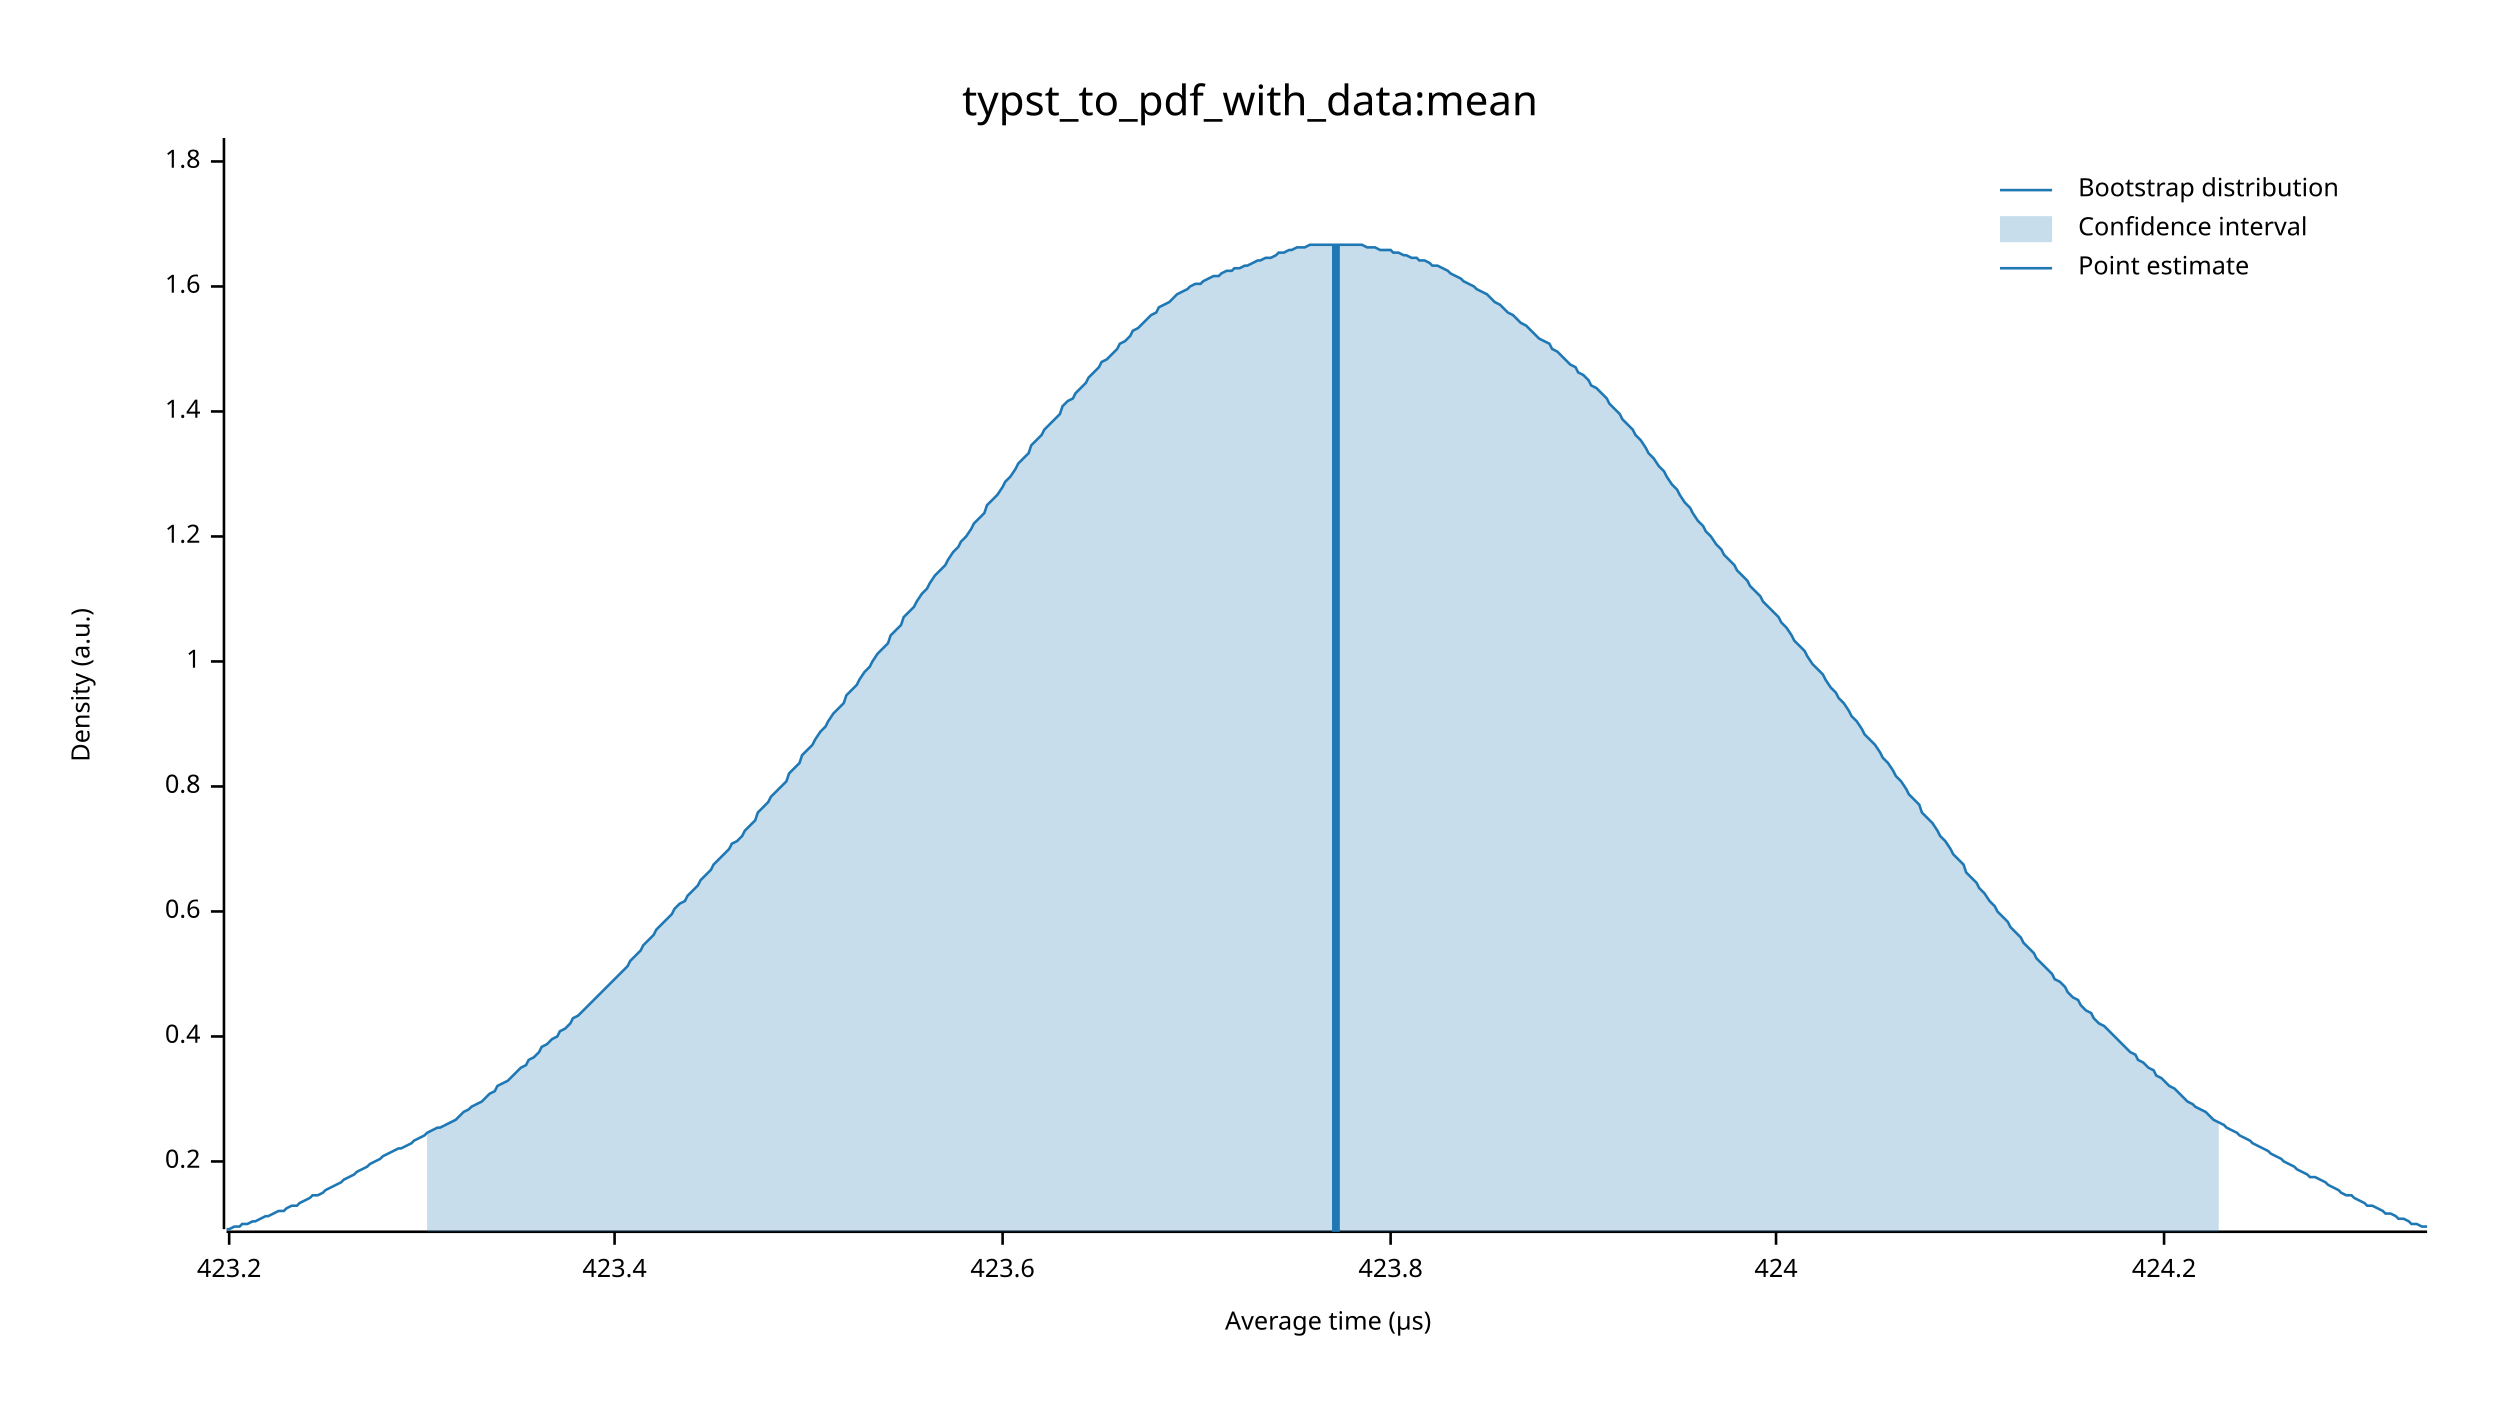
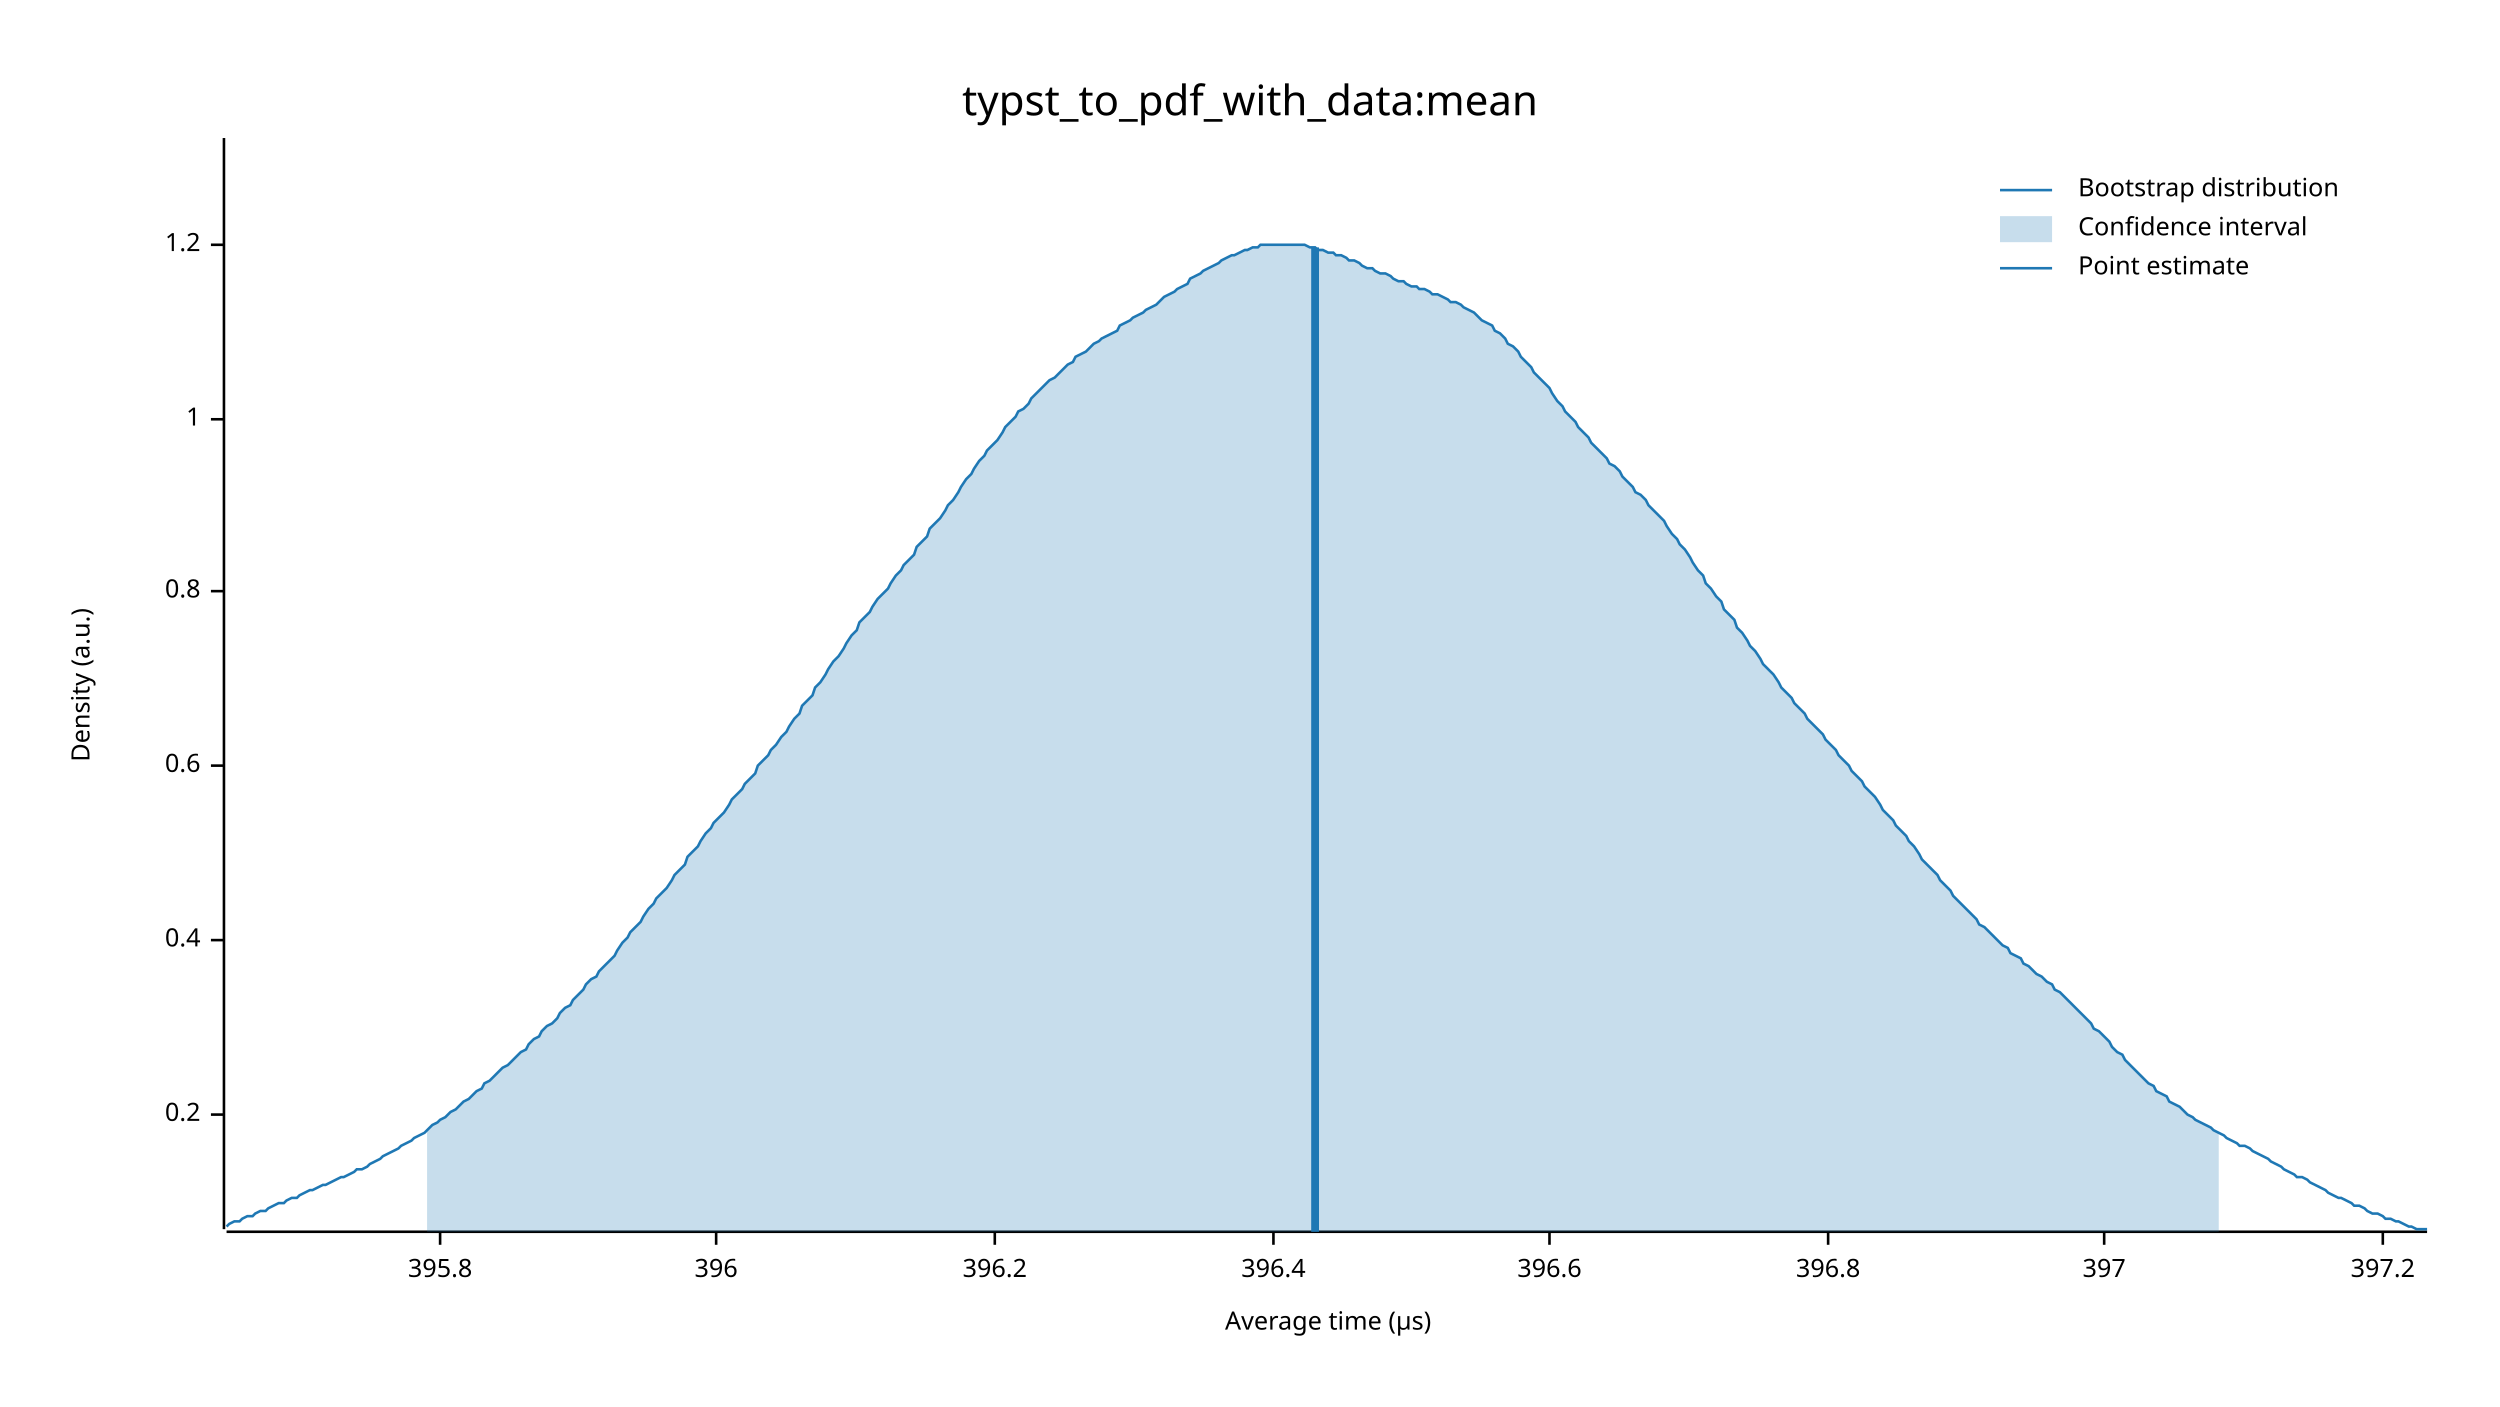
<svg xmlns="http://www.w3.org/2000/svg" width="960" height="540" viewBox="0 0 960 540">
  <text x="480" y="32" dy="0.76em" text-anchor="middle" font-family="sans-serif" font-size="16.129" opacity="1" fill="#000000">
typst_to_pdf_with_data:mean
</text>
  <text x="27" y="263" dy="0.76em" text-anchor="middle" font-family="sans-serif" font-size="9.677" opacity="1" fill="#000000" transform="rotate(270, 27, 263)">
Density (a.u.)
</text>
  <text x="510" y="513" dy="-0.5ex" text-anchor="middle" font-family="sans-serif" font-size="9.677" opacity="1" fill="#000000">
Average time (µs)
</text>
  <polyline fill="none" opacity="1" stroke="#000000" stroke-width="1" points="86,53 86,472 " />
-   <text x="77" y="446" dy="0.5ex" text-anchor="end" font-family="sans-serif" font-size="9.677" opacity="1" fill="#000000">
+   <text x="77" y="428" dy="0.5ex" text-anchor="end" font-family="sans-serif" font-size="9.677" opacity="1" fill="#000000">
0.2
</text>
-   <polyline fill="none" opacity="1" stroke="#000000" stroke-width="1" points="81,446 86,446 " />
-   <text x="77" y="398" dy="0.5ex" text-anchor="end" font-family="sans-serif" font-size="9.677" opacity="1" fill="#000000">
+   <polyline fill="none" opacity="1" stroke="#000000" stroke-width="1" points="81,428 86,428 " />
+   <text x="77" y="361" dy="0.5ex" text-anchor="end" font-family="sans-serif" font-size="9.677" opacity="1" fill="#000000">
0.4
</text>
-   <polyline fill="none" opacity="1" stroke="#000000" stroke-width="1" points="81,398 86,398 " />
-   <text x="77" y="350" dy="0.5ex" text-anchor="end" font-family="sans-serif" font-size="9.677" opacity="1" fill="#000000">
+   <polyline fill="none" opacity="1" stroke="#000000" stroke-width="1" points="81,361 86,361 " />
+   <text x="77" y="294" dy="0.5ex" text-anchor="end" font-family="sans-serif" font-size="9.677" opacity="1" fill="#000000">
0.6
</text>
-   <polyline fill="none" opacity="1" stroke="#000000" stroke-width="1" points="81,350 86,350 " />
-   <text x="77" y="302" dy="0.5ex" text-anchor="end" font-family="sans-serif" font-size="9.677" opacity="1" fill="#000000">
+   <polyline fill="none" opacity="1" stroke="#000000" stroke-width="1" points="81,294 86,294 " />
+   <text x="77" y="227" dy="0.5ex" text-anchor="end" font-family="sans-serif" font-size="9.677" opacity="1" fill="#000000">
0.8
</text>
-   <polyline fill="none" opacity="1" stroke="#000000" stroke-width="1" points="81,302 86,302 " />
-   <text x="77" y="254" dy="0.5ex" text-anchor="end" font-family="sans-serif" font-size="9.677" opacity="1" fill="#000000">
+   <polyline fill="none" opacity="1" stroke="#000000" stroke-width="1" points="81,227 86,227 " />
+   <text x="77" y="161" dy="0.5ex" text-anchor="end" font-family="sans-serif" font-size="9.677" opacity="1" fill="#000000">
1
</text>
-   <polyline fill="none" opacity="1" stroke="#000000" stroke-width="1" points="81,254 86,254 " />
-   <text x="77" y="206" dy="0.5ex" text-anchor="end" font-family="sans-serif" font-size="9.677" opacity="1" fill="#000000">
+   <polyline fill="none" opacity="1" stroke="#000000" stroke-width="1" points="81,161 86,161 " />
+   <text x="77" y="94" dy="0.5ex" text-anchor="end" font-family="sans-serif" font-size="9.677" opacity="1" fill="#000000">
1.2
</text>
-   <polyline fill="none" opacity="1" stroke="#000000" stroke-width="1" points="81,206 86,206 " />
-   <text x="77" y="158" dy="0.5ex" text-anchor="end" font-family="sans-serif" font-size="9.677" opacity="1" fill="#000000">
- 1.4
+   <polyline fill="none" opacity="1" stroke="#000000" stroke-width="1" points="81,94 86,94 " />
+   <polyline fill="none" opacity="1" stroke="#000000" stroke-width="1" points="87,473 932,473 " />
+   <text x="169" y="483" dy="0.76em" text-anchor="middle" font-family="sans-serif" font-size="9.677" opacity="1" fill="#000000">
+ 395.8
</text>
-   <polyline fill="none" opacity="1" stroke="#000000" stroke-width="1" points="81,158 86,158 " />
-   <text x="77" y="110" dy="0.5ex" text-anchor="end" font-family="sans-serif" font-size="9.677" opacity="1" fill="#000000">
- 1.6
+   <polyline fill="none" opacity="1" stroke="#000000" stroke-width="1" points="169,473 169,478 " />
+   <text x="275" y="483" dy="0.76em" text-anchor="middle" font-family="sans-serif" font-size="9.677" opacity="1" fill="#000000">
+ 396
</text>
-   <polyline fill="none" opacity="1" stroke="#000000" stroke-width="1" points="81,110 86,110 " />
-   <text x="77" y="62" dy="0.5ex" text-anchor="end" font-family="sans-serif" font-size="9.677" opacity="1" fill="#000000">
- 1.8
+   <polyline fill="none" opacity="1" stroke="#000000" stroke-width="1" points="275,473 275,478 " />
+   <text x="382" y="483" dy="0.76em" text-anchor="middle" font-family="sans-serif" font-size="9.677" opacity="1" fill="#000000">
+ 396.2
</text>
-   <polyline fill="none" opacity="1" stroke="#000000" stroke-width="1" points="81,62 86,62 " />
-   <polyline fill="none" opacity="1" stroke="#000000" stroke-width="1" points="87,473 932,473 " />
-   <text x="88" y="483" dy="0.76em" text-anchor="middle" font-family="sans-serif" font-size="9.677" opacity="1" fill="#000000">
- 423.2
+   <polyline fill="none" opacity="1" stroke="#000000" stroke-width="1" points="382,473 382,478 " />
+   <text x="489" y="483" dy="0.76em" text-anchor="middle" font-family="sans-serif" font-size="9.677" opacity="1" fill="#000000">
+ 396.4
</text>
-   <polyline fill="none" opacity="1" stroke="#000000" stroke-width="1" points="88,473 88,478 " />
-   <text x="236" y="483" dy="0.76em" text-anchor="middle" font-family="sans-serif" font-size="9.677" opacity="1" fill="#000000">
- 423.4
+   <polyline fill="none" opacity="1" stroke="#000000" stroke-width="1" points="489,473 489,478 " />
+   <text x="595" y="483" dy="0.76em" text-anchor="middle" font-family="sans-serif" font-size="9.677" opacity="1" fill="#000000">
+ 396.6
</text>
-   <polyline fill="none" opacity="1" stroke="#000000" stroke-width="1" points="236,473 236,478 " />
-   <text x="385" y="483" dy="0.76em" text-anchor="middle" font-family="sans-serif" font-size="9.677" opacity="1" fill="#000000">
- 423.6
+   <polyline fill="none" opacity="1" stroke="#000000" stroke-width="1" points="595,473 595,478 " />
+   <text x="702" y="483" dy="0.76em" text-anchor="middle" font-family="sans-serif" font-size="9.677" opacity="1" fill="#000000">
+ 396.8
</text>
-   <polyline fill="none" opacity="1" stroke="#000000" stroke-width="1" points="385,473 385,478 " />
-   <text x="534" y="483" dy="0.76em" text-anchor="middle" font-family="sans-serif" font-size="9.677" opacity="1" fill="#000000">
- 423.8
+   <polyline fill="none" opacity="1" stroke="#000000" stroke-width="1" points="702,473 702,478 " />
+   <text x="808" y="483" dy="0.76em" text-anchor="middle" font-family="sans-serif" font-size="9.677" opacity="1" fill="#000000">
+ 397
</text>
-   <polyline fill="none" opacity="1" stroke="#000000" stroke-width="1" points="534,473 534,478 " />
-   <text x="682" y="483" dy="0.76em" text-anchor="middle" font-family="sans-serif" font-size="9.677" opacity="1" fill="#000000">
- 424
+   <polyline fill="none" opacity="1" stroke="#000000" stroke-width="1" points="808,473 808,478 " />
+   <text x="915" y="483" dy="0.76em" text-anchor="middle" font-family="sans-serif" font-size="9.677" opacity="1" fill="#000000">
+ 397.2
</text>
-   <polyline fill="none" opacity="1" stroke="#000000" stroke-width="1" points="682,473 682,478 " />
-   <text x="831" y="483" dy="0.76em" text-anchor="middle" font-family="sans-serif" font-size="9.677" opacity="1" fill="#000000">
- 424.2
- </text>
-   <polyline fill="none" opacity="1" stroke="#000000" stroke-width="1" points="831,473 831,478 " />
-   <polyline fill="none" opacity="1" stroke="#1F78B4" stroke-width="1" points="87,472 88,472 90,471 92,471 93,470 95,470 97,469 98,469 100,468 102,467 103,467 105,466 107,465 109,465 110,464 112,463 114,463 115,462 117,461 119,460 120,459 122,459 124,458 125,457 127,456 129,455 131,454 132,453 134,452 136,451 137,450 139,449 141,448 142,447 144,446 146,445 147,444 149,443 151,442 153,441 154,441 156,440 158,439 159,438 161,437 163,436 164,435 166,434 168,433 169,433 171,432 173,431 175,430 176,429 178,427 180,426 181,425 183,424 185,423 186,422 188,420 190,419 191,417 193,416 195,415 197,413 198,412 200,410 202,409 203,407 205,406 207,404 208,402 210,401 212,399 214,398 215,396 217,395 219,393 220,391 222,390 224,388 225,387 227,385 229,383 230,382 232,380 234,378 236,376 237,375 239,373 241,371 242,369 244,367 246,365 247,363 249,361 251,359 252,357 254,355 256,353 258,351 259,349 261,347 263,346 264,344 266,342 268,340 269,338 271,336 273,334 274,332 276,330 278,328 280,326 281,324 283,323 285,321 286,319 288,317 290,315 291,312 293,310 295,308 296,306 298,304 300,302 302,300 303,297 305,295 307,293 308,290 310,288 312,286 313,284 315,281 317,279 318,277 320,274 322,272 324,270 325,267 327,265 329,263 330,261 332,258 334,256 335,254 337,251 339,249 341,247 342,244 344,242 346,240 347,237 349,235 351,233 352,231 354,228 356,226 357,224 359,221 361,219 363,217 364,215 366,212 368,210 369,208 371,206 373,203 374,201 376,199 378,197 379,194 381,192 383,190 385,187 386,185 388,183 390,180 391,178 393,176 395,174 396,171 398,169 400,167 401,165 403,163 405,161 407,159 408,156 410,154 412,153 413,151 415,149 417,147 418,145 420,143 422,141 423,139 425,138 427,136 429,134 430,132 432,131 434,129 435,127 437,126 439,124 440,123 442,121 444,120 445,118 447,117 449,116 451,114 452,113 454,112 456,111 457,110 459,109 461,109 462,108 464,107 466,106 468,106 469,105 471,104 473,104 474,103 476,103 478,102 479,102 481,101 483,100 484,100 486,99 488,99 490,98 491,97 493,97 495,96 496,96 498,95 500,95 501,95 503,94 505,94 506,94 508,94 510,94 512,94 513,94 515,94 517,94 518,94 520,94 522,94 523,94 525,95 527,95 528,95 530,96 532,96 534,96 535,97 537,97 539,98 540,98 542,99 544,99 545,100 547,100 549,101 550,102 552,102 554,103 556,104 557,105 559,106 561,107 562,108 564,109 566,110 567,111 569,112 571,113 573,115 574,116 576,117 578,119 579,120 581,121 583,123 584,124 586,125 588,127 589,128 591,130 593,131 595,132 596,134 598,135 600,137 601,138 603,140 605,141 606,143 608,144 610,146 611,148 613,149 615,151 617,153 618,155 620,157 622,159 623,161 625,163 627,165 628,167 630,169 632,172 633,174 635,176 637,179 639,181 640,183 642,186 644,188 645,190 647,193 649,195 650,197 652,200 654,202 655,204 657,206 659,209 661,211 662,213 664,215 666,217 667,219 669,221 671,223 672,225 674,227 676,229 677,231 679,233 681,235 683,237 684,239 686,241 688,244 689,246 691,248 693,250 694,252 696,255 698,257 700,259 701,261 703,264 705,266 706,268 708,270 710,273 711,275 713,277 715,280 716,282 718,284 720,286 722,289 723,291 725,293 727,296 728,298 730,300 732,303 733,305 735,307 737,309 738,312 740,314 742,316 744,319 745,321 747,323 749,326 750,328 752,330 754,332 755,335 757,337 759,339 760,341 762,343 764,346 766,348 767,350 769,352 771,354 772,356 774,358 776,360 777,362 779,364 781,366 782,368 784,370 786,372 788,374 789,376 791,377 793,379 794,381 796,383 798,384 799,386 801,388 803,389 804,391 806,393 808,394 810,396 811,397 813,399 815,401 816,402 818,404 820,405 821,407 823,408 825,410 827,411 828,413 830,414 832,416 833,417 835,418 837,420 838,421 840,423 842,424 843,425 845,426 847,427 849,429 850,430 852,431 854,432 855,433 857,434 859,435 860,436 862,437 864,438 865,439 867,440 869,441 871,442 872,443 874,444 876,445 877,446 879,447 881,448 882,449 884,450 886,451 887,452 889,452 891,453 893,454 894,455 896,456 898,457 899,458 901,459 903,459 904,460 906,461 908,462 909,463 911,463 913,464 915,465 916,466 918,466 920,467 921,468 923,468 925,469 926,470 928,470 930,471 932,471 " />
-   <polygon opacity="0.25" fill="#1F78B4" points="164,435 166,434 168,433 169,433 171,432 173,431 175,430 176,429 178,427 180,426 181,425 183,424 185,423 186,422 188,420 190,419 191,417 193,416 195,415 197,413 198,412 200,410 202,409 203,407 205,406 207,404 208,402 210,401 212,399 214,398 215,396 217,395 219,393 220,391 222,390 224,388 225,387 227,385 229,383 230,382 232,380 234,378 236,376 237,375 239,373 241,371 242,369 244,367 246,365 247,363 249,361 251,359 252,357 254,355 256,353 258,351 259,349 261,347 263,346 264,344 266,342 268,340 269,338 271,336 273,334 274,332 276,330 278,328 280,326 281,324 283,323 285,321 286,319 288,317 290,315 291,312 293,310 295,308 296,306 298,304 300,302 302,300 303,297 305,295 307,293 308,290 310,288 312,286 313,284 315,281 317,279 318,277 320,274 322,272 324,270 325,267 327,265 329,263 330,261 332,258 334,256 335,254 337,251 339,249 341,247 342,244 344,242 346,240 347,237 349,235 351,233 352,231 354,228 356,226 357,224 359,221 361,219 363,217 364,215 366,212 368,210 369,208 371,206 373,203 374,201 376,199 378,197 379,194 381,192 383,190 385,187 386,185 388,183 390,180 391,178 393,176 395,174 396,171 398,169 400,167 401,165 403,163 405,161 407,159 408,156 410,154 412,153 413,151 415,149 417,147 418,145 420,143 422,141 423,139 425,138 427,136 429,134 430,132 432,131 434,129 435,127 437,126 439,124 440,123 442,121 444,120 445,118 447,117 449,116 451,114 452,113 454,112 456,111 457,110 459,109 461,109 462,108 464,107 466,106 468,106 469,105 471,104 473,104 474,103 476,103 478,102 479,102 481,101 483,100 484,100 486,99 488,99 490,98 491,97 493,97 495,96 496,96 498,95 500,95 501,95 503,94 505,94 506,94 508,94 510,94 512,94 513,94 515,94 517,94 518,94 520,94 522,94 523,94 525,95 527,95 528,95 530,96 532,96 534,96 535,97 537,97 539,98 540,98 542,99 544,99 545,100 547,100 549,101 550,102 552,102 554,103 556,104 557,105 559,106 561,107 562,108 564,109 566,110 567,111 569,112 571,113 573,115 574,116 576,117 578,119 579,120 581,121 583,123 584,124 586,125 588,127 589,128 591,130 593,131 595,132 596,134 598,135 600,137 601,138 603,140 605,141 606,143 608,144 610,146 611,148 613,149 615,151 617,153 618,155 620,157 622,159 623,161 625,163 627,165 628,167 630,169 632,172 633,174 635,176 637,179 639,181 640,183 642,186 644,188 645,190 647,193 649,195 650,197 652,200 654,202 655,204 657,206 659,209 661,211 662,213 664,215 666,217 667,219 669,221 671,223 672,225 674,227 676,229 677,231 679,233 681,235 683,237 684,239 686,241 688,244 689,246 691,248 693,250 694,252 696,255 698,257 700,259 701,261 703,264 705,266 706,268 708,270 710,273 711,275 713,277 715,280 716,282 718,284 720,286 722,289 723,291 725,293 727,296 728,298 730,300 732,303 733,305 735,307 737,309 738,312 740,314 742,316 744,319 745,321 747,323 749,326 750,328 752,330 754,332 755,335 757,337 759,339 760,341 762,343 764,346 766,348 767,350 769,352 771,354 772,356 774,358 776,360 777,362 779,364 781,366 782,368 784,370 786,372 788,374 789,376 791,377 793,379 794,381 796,383 798,384 799,386 801,388 803,389 804,391 806,393 808,394 810,396 811,397 813,399 815,401 816,402 818,404 820,405 821,407 823,408 825,410 827,411 828,413 830,414 832,416 833,417 835,418 837,420 838,421 840,423 842,424 843,425 845,426 847,427 849,429 850,430 852,431 852,473 164,473 " />
-   <polyline fill="none" opacity="1" stroke="#1F78B4" stroke-width="3" points="513,473 513,94 " />
+   <polyline fill="none" opacity="1" stroke="#000000" stroke-width="1" points="915,473 915,478 " />
+   <polyline fill="none" opacity="1" stroke="#1F78B4" stroke-width="1" points="87,471 88,470 90,469 92,469 93,468 95,467 97,467 98,466 100,465 102,465 103,464 105,463 107,462 109,462 110,461 112,460 114,460 115,459 117,458 119,457 120,457 122,456 124,455 125,455 127,454 129,453 131,452 132,452 134,451 136,450 137,449 139,449 141,448 142,447 144,446 146,445 147,444 149,443 151,442 153,441 154,440 156,439 158,438 159,437 161,436 163,435 164,434 166,432 168,431 169,430 171,429 173,427 175,426 176,425 178,423 180,422 181,421 183,419 185,418 186,416 188,415 190,413 191,412 193,410 195,409 197,407 198,406 200,404 202,403 203,401 205,399 207,398 208,396 210,394 212,393 214,391 215,389 217,387 219,386 220,384 222,382 224,380 225,378 227,376 229,375 230,373 232,371 234,369 236,367 237,365 239,362 241,360 242,358 244,356 246,354 247,352 249,349 251,347 252,345 254,343 256,341 258,338 259,336 261,334 263,332 264,329 266,327 268,325 269,323 271,320 273,318 274,316 276,314 278,312 280,309 281,307 283,305 285,303 286,301 288,299 290,297 291,294 293,292 295,290 296,288 298,286 300,283 302,281 303,279 305,276 307,274 308,271 310,269 312,267 313,264 315,262 317,259 318,257 320,254 322,252 324,249 325,247 327,244 329,242 330,239 332,237 334,235 335,233 337,230 339,228 341,226 342,224 344,221 346,219 347,217 349,215 351,213 352,210 354,208 356,206 357,203 359,201 361,199 363,196 364,194 366,192 368,189 369,187 371,184 373,182 374,180 376,177 378,175 379,173 381,171 383,169 385,166 386,164 388,162 390,160 391,158 393,157 395,155 396,153 398,151 400,149 401,148 403,146 405,145 407,143 408,142 410,140 412,139 413,137 415,136 417,135 418,134 420,132 422,131 423,130 425,129 427,128 429,127 430,125 432,124 434,123 435,122 437,121 439,120 440,119 442,118 444,117 445,116 447,114 449,113 451,112 452,111 454,110 456,109 457,107 459,106 461,105 462,104 464,103 466,102 468,101 469,100 471,99 473,98 474,98 476,97 478,96 479,96 481,95 483,95 484,94 486,94 488,94 490,94 491,94 493,94 495,94 496,94 498,94 500,94 501,94 503,95 505,95 506,96 508,96 510,97 512,97 513,98 515,98 517,99 518,100 520,100 522,101 523,102 525,103 527,103 528,104 530,105 532,105 534,106 535,107 537,108 539,108 540,109 542,110 544,110 545,111 547,111 549,112 550,113 552,113 554,114 556,115 557,116 559,116 561,117 562,118 564,119 566,120 567,121 569,123 571,124 573,125 574,127 576,128 578,130 579,132 581,133 583,135 584,137 586,139 588,141 589,143 591,145 593,147 595,149 596,151 598,154 600,156 601,158 603,160 605,162 606,164 608,166 610,168 611,170 613,172 615,174 617,176 618,178 620,179 622,181 623,183 625,185 627,187 628,189 630,190 632,192 633,194 635,196 637,198 639,200 640,202 642,205 644,207 645,209 647,211 649,214 650,216 652,219 654,221 655,224 657,226 659,229 661,231 662,234 664,236 666,238 667,241 669,243 671,246 672,248 674,250 676,253 677,255 679,257 681,259 683,262 684,264 686,266 688,268 689,270 691,272 693,274 694,276 696,278 698,280 700,282 701,284 703,286 705,288 706,290 708,292 710,294 711,296 713,298 715,300 716,302 718,304 720,306 722,309 723,311 725,313 727,315 728,317 730,319 732,321 733,323 735,325 737,328 738,330 740,332 742,334 744,336 745,338 747,340 749,342 750,344 752,346 754,348 755,349 757,351 759,353 760,355 762,356 764,358 766,360 767,361 769,363 771,364 772,366 774,367 776,368 777,370 779,371 781,373 782,374 784,375 786,377 788,378 789,380 791,381 793,383 794,384 796,386 798,388 799,389 801,391 803,393 804,395 806,396 808,398 810,400 811,402 813,404 815,405 816,407 818,409 820,411 821,412 823,414 825,416 827,417 828,419 830,420 832,421 833,423 835,424 837,425 838,426 840,428 842,429 843,430 845,431 847,432 849,433 850,434 852,435 854,436 855,437 857,438 859,439 860,440 862,440 864,441 865,442 867,443 869,444 871,445 872,446 874,447 876,448 877,449 879,450 881,451 882,452 884,452 886,453 887,454 889,455 891,456 893,457 894,458 896,459 898,460 899,460 901,461 903,462 904,463 906,463 908,464 909,465 911,466 913,466 915,467 916,468 918,468 920,469 921,469 923,470 925,471 926,471 928,472 930,472 932,472 " />
+   <polygon opacity="0.25" fill="#1F78B4" points="164,434 166,432 168,431 169,430 171,429 173,427 175,426 176,425 178,423 180,422 181,421 183,419 185,418 186,416 188,415 190,413 191,412 193,410 195,409 197,407 198,406 200,404 202,403 203,401 205,399 207,398 208,396 210,394 212,393 214,391 215,389 217,387 219,386 220,384 222,382 224,380 225,378 227,376 229,375 230,373 232,371 234,369 236,367 237,365 239,362 241,360 242,358 244,356 246,354 247,352 249,349 251,347 252,345 254,343 256,341 258,338 259,336 261,334 263,332 264,329 266,327 268,325 269,323 271,320 273,318 274,316 276,314 278,312 280,309 281,307 283,305 285,303 286,301 288,299 290,297 291,294 293,292 295,290 296,288 298,286 300,283 302,281 303,279 305,276 307,274 308,271 310,269 312,267 313,264 315,262 317,259 318,257 320,254 322,252 324,249 325,247 327,244 329,242 330,239 332,237 334,235 335,233 337,230 339,228 341,226 342,224 344,221 346,219 347,217 349,215 351,213 352,210 354,208 356,206 357,203 359,201 361,199 363,196 364,194 366,192 368,189 369,187 371,184 373,182 374,180 376,177 378,175 379,173 381,171 383,169 385,166 386,164 388,162 390,160 391,158 393,157 395,155 396,153 398,151 400,149 401,148 403,146 405,145 407,143 408,142 410,140 412,139 413,137 415,136 417,135 418,134 420,132 422,131 423,130 425,129 427,128 429,127 430,125 432,124 434,123 435,122 437,121 439,120 440,119 442,118 444,117 445,116 447,114 449,113 451,112 452,111 454,110 456,109 457,107 459,106 461,105 462,104 464,103 466,102 468,101 469,100 471,99 473,98 474,98 476,97 478,96 479,96 481,95 483,95 484,94 486,94 488,94 490,94 491,94 493,94 495,94 496,94 498,94 500,94 501,94 503,95 505,95 506,96 508,96 510,97 512,97 513,98 515,98 517,99 518,100 520,100 522,101 523,102 525,103 527,103 528,104 530,105 532,105 534,106 535,107 537,108 539,108 540,109 542,110 544,110 545,111 547,111 549,112 550,113 552,113 554,114 556,115 557,116 559,116 561,117 562,118 564,119 566,120 567,121 569,123 571,124 573,125 574,127 576,128 578,130 579,132 581,133 583,135 584,137 586,139 588,141 589,143 591,145 593,147 595,149 596,151 598,154 600,156 601,158 603,160 605,162 606,164 608,166 610,168 611,170 613,172 615,174 617,176 618,178 620,179 622,181 623,183 625,185 627,187 628,189 630,190 632,192 633,194 635,196 637,198 639,200 640,202 642,205 644,207 645,209 647,211 649,214 650,216 652,219 654,221 655,224 657,226 659,229 661,231 662,234 664,236 666,238 667,241 669,243 671,246 672,248 674,250 676,253 677,255 679,257 681,259 683,262 684,264 686,266 688,268 689,270 691,272 693,274 694,276 696,278 698,280 700,282 701,284 703,286 705,288 706,290 708,292 710,294 711,296 713,298 715,300 716,302 718,304 720,306 722,309 723,311 725,313 727,315 728,317 730,319 732,321 733,323 735,325 737,328 738,330 740,332 742,334 744,336 745,338 747,340 749,342 750,344 752,346 754,348 755,349 757,351 759,353 760,355 762,356 764,358 766,360 767,361 769,363 771,364 772,366 774,367 776,368 777,370 779,371 781,373 782,374 784,375 786,377 788,378 789,380 791,381 793,383 794,384 796,386 798,388 799,389 801,391 803,393 804,395 806,396 808,398 810,400 811,402 813,404 815,405 816,407 818,409 820,411 821,412 823,414 825,416 827,417 828,419 830,420 832,421 833,423 835,424 837,425 838,426 840,428 842,429 843,430 845,431 847,432 849,433 850,434 852,435 852,473 164,473 " />
+   <polyline fill="none" opacity="1" stroke="#1F78B4" stroke-width="3" points="505,473 505,95 " />
  <text x="798" y="68" dy="0.76em" text-anchor="start" font-family="sans-serif" font-size="9.677" opacity="1" fill="#000000">
Bootstrap distribution
</text>
  <text x="798" y="83" dy="0.76em" text-anchor="start" font-family="sans-serif" font-size="9.677" opacity="1" fill="#000000">
Confidence interval
</text>
  <text x="798" y="98" dy="0.76em" text-anchor="start" font-family="sans-serif" font-size="9.677" opacity="1" fill="#000000">
Point estimate
</text>
  <polyline fill="none" opacity="1" stroke="#1F78B4" stroke-width="1" points="768,73 788,73 " />
  <rect x="768" y="83" width="20" height="10" opacity="0.25" fill="#1F78B4" stroke="none" />
  <polyline fill="none" opacity="1" stroke="#1F78B4" stroke-width="1" points="768,103 788,103 " />
</svg>
